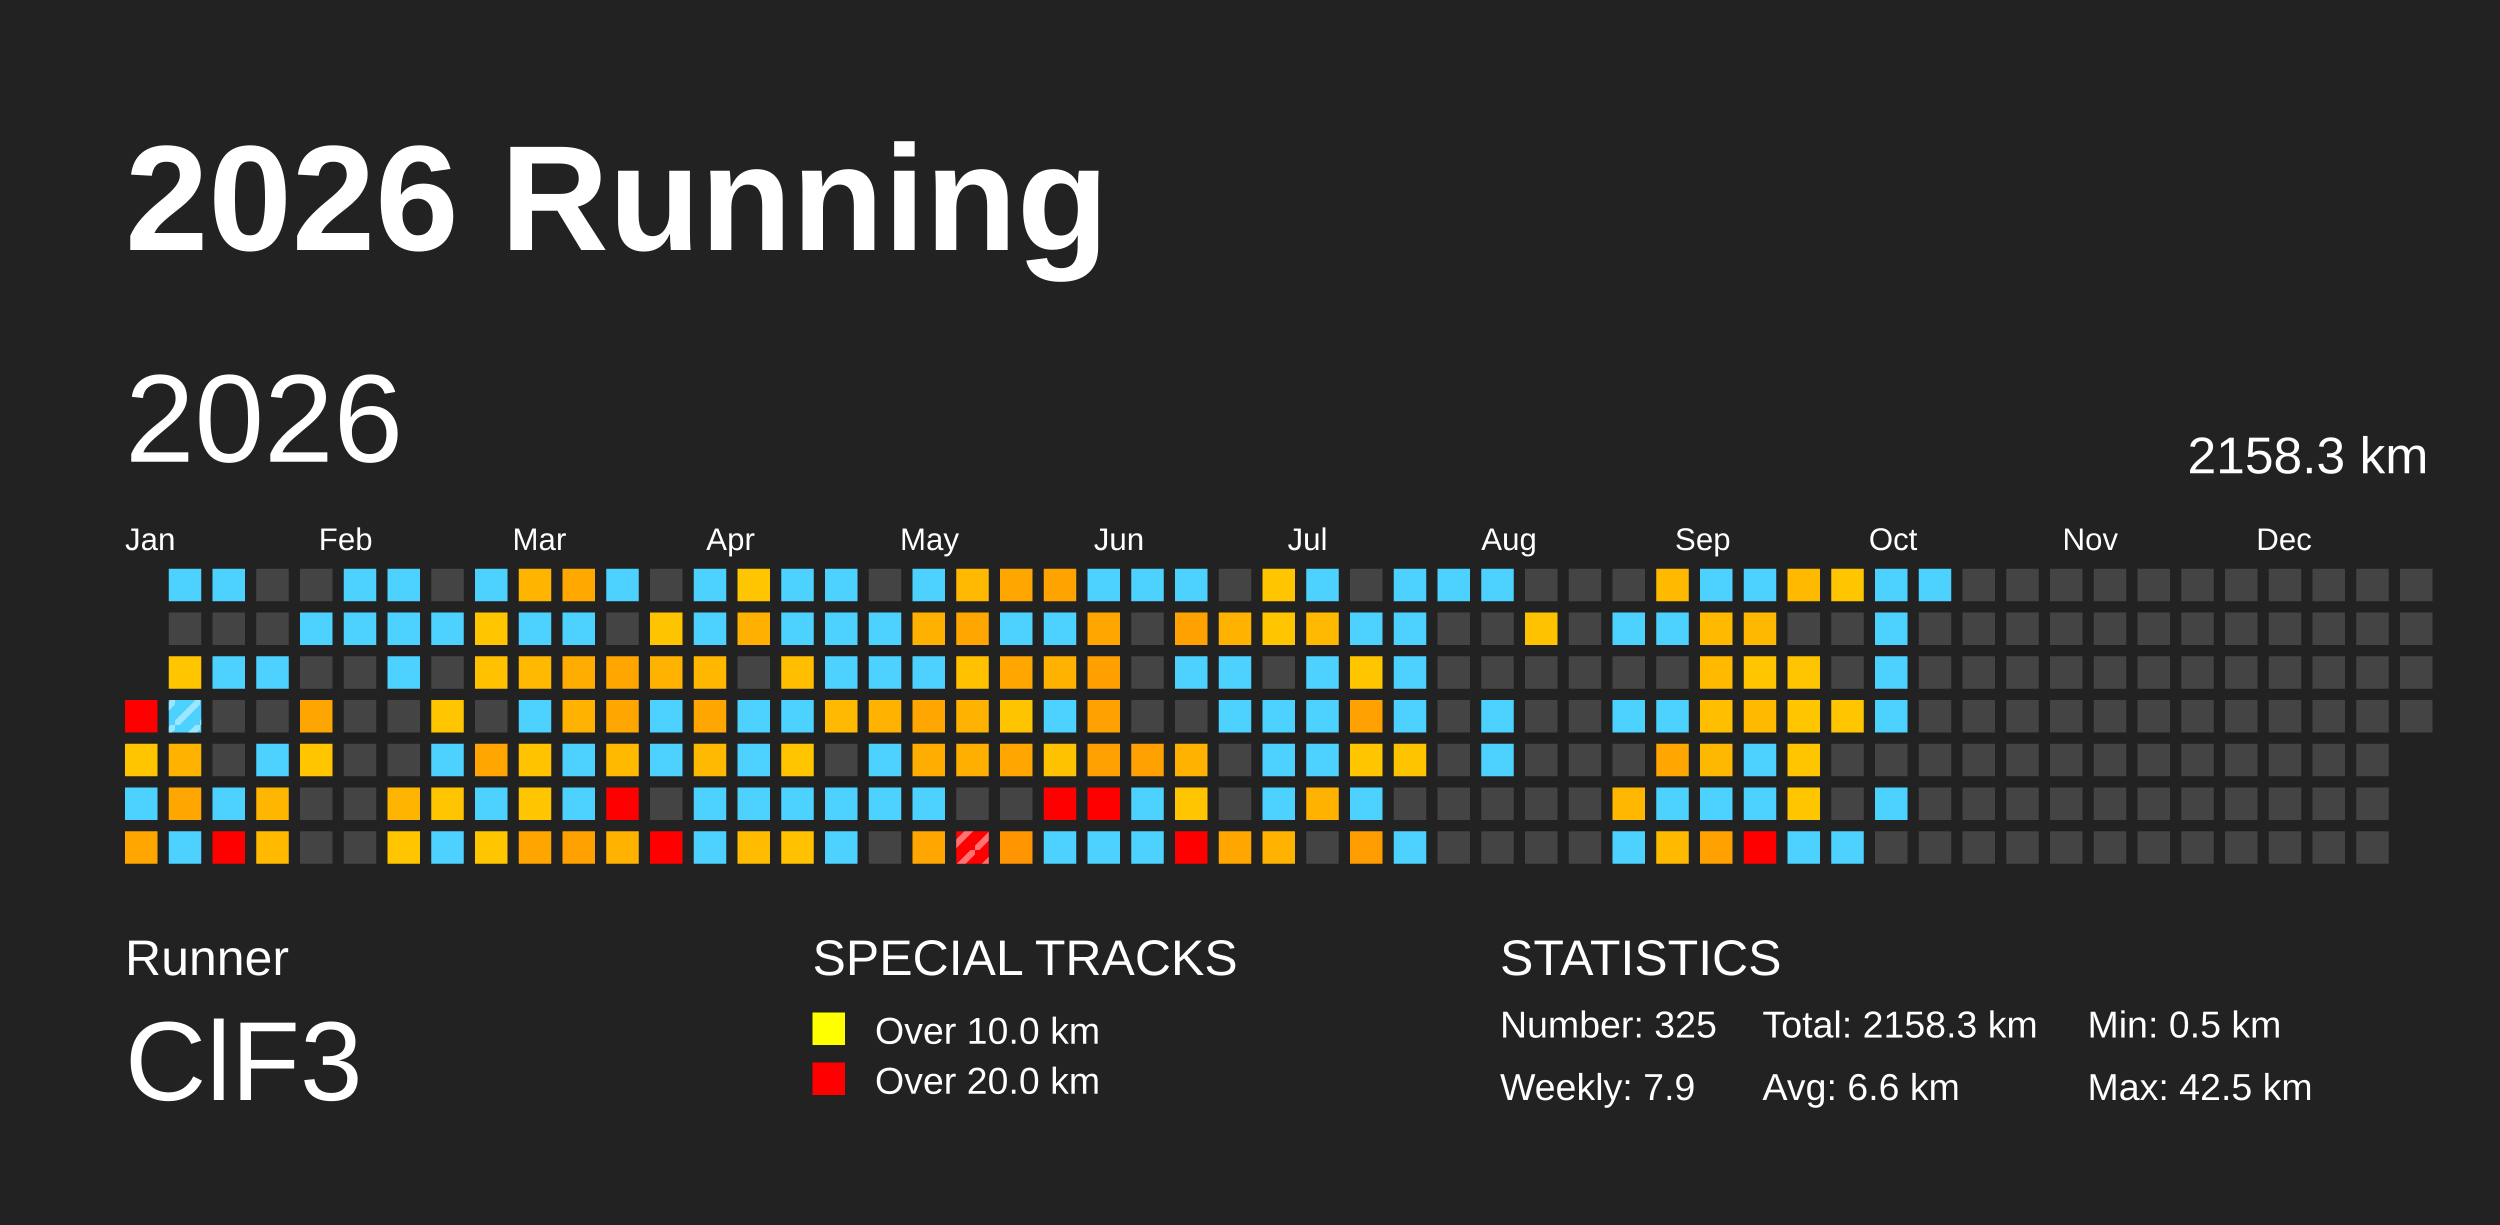
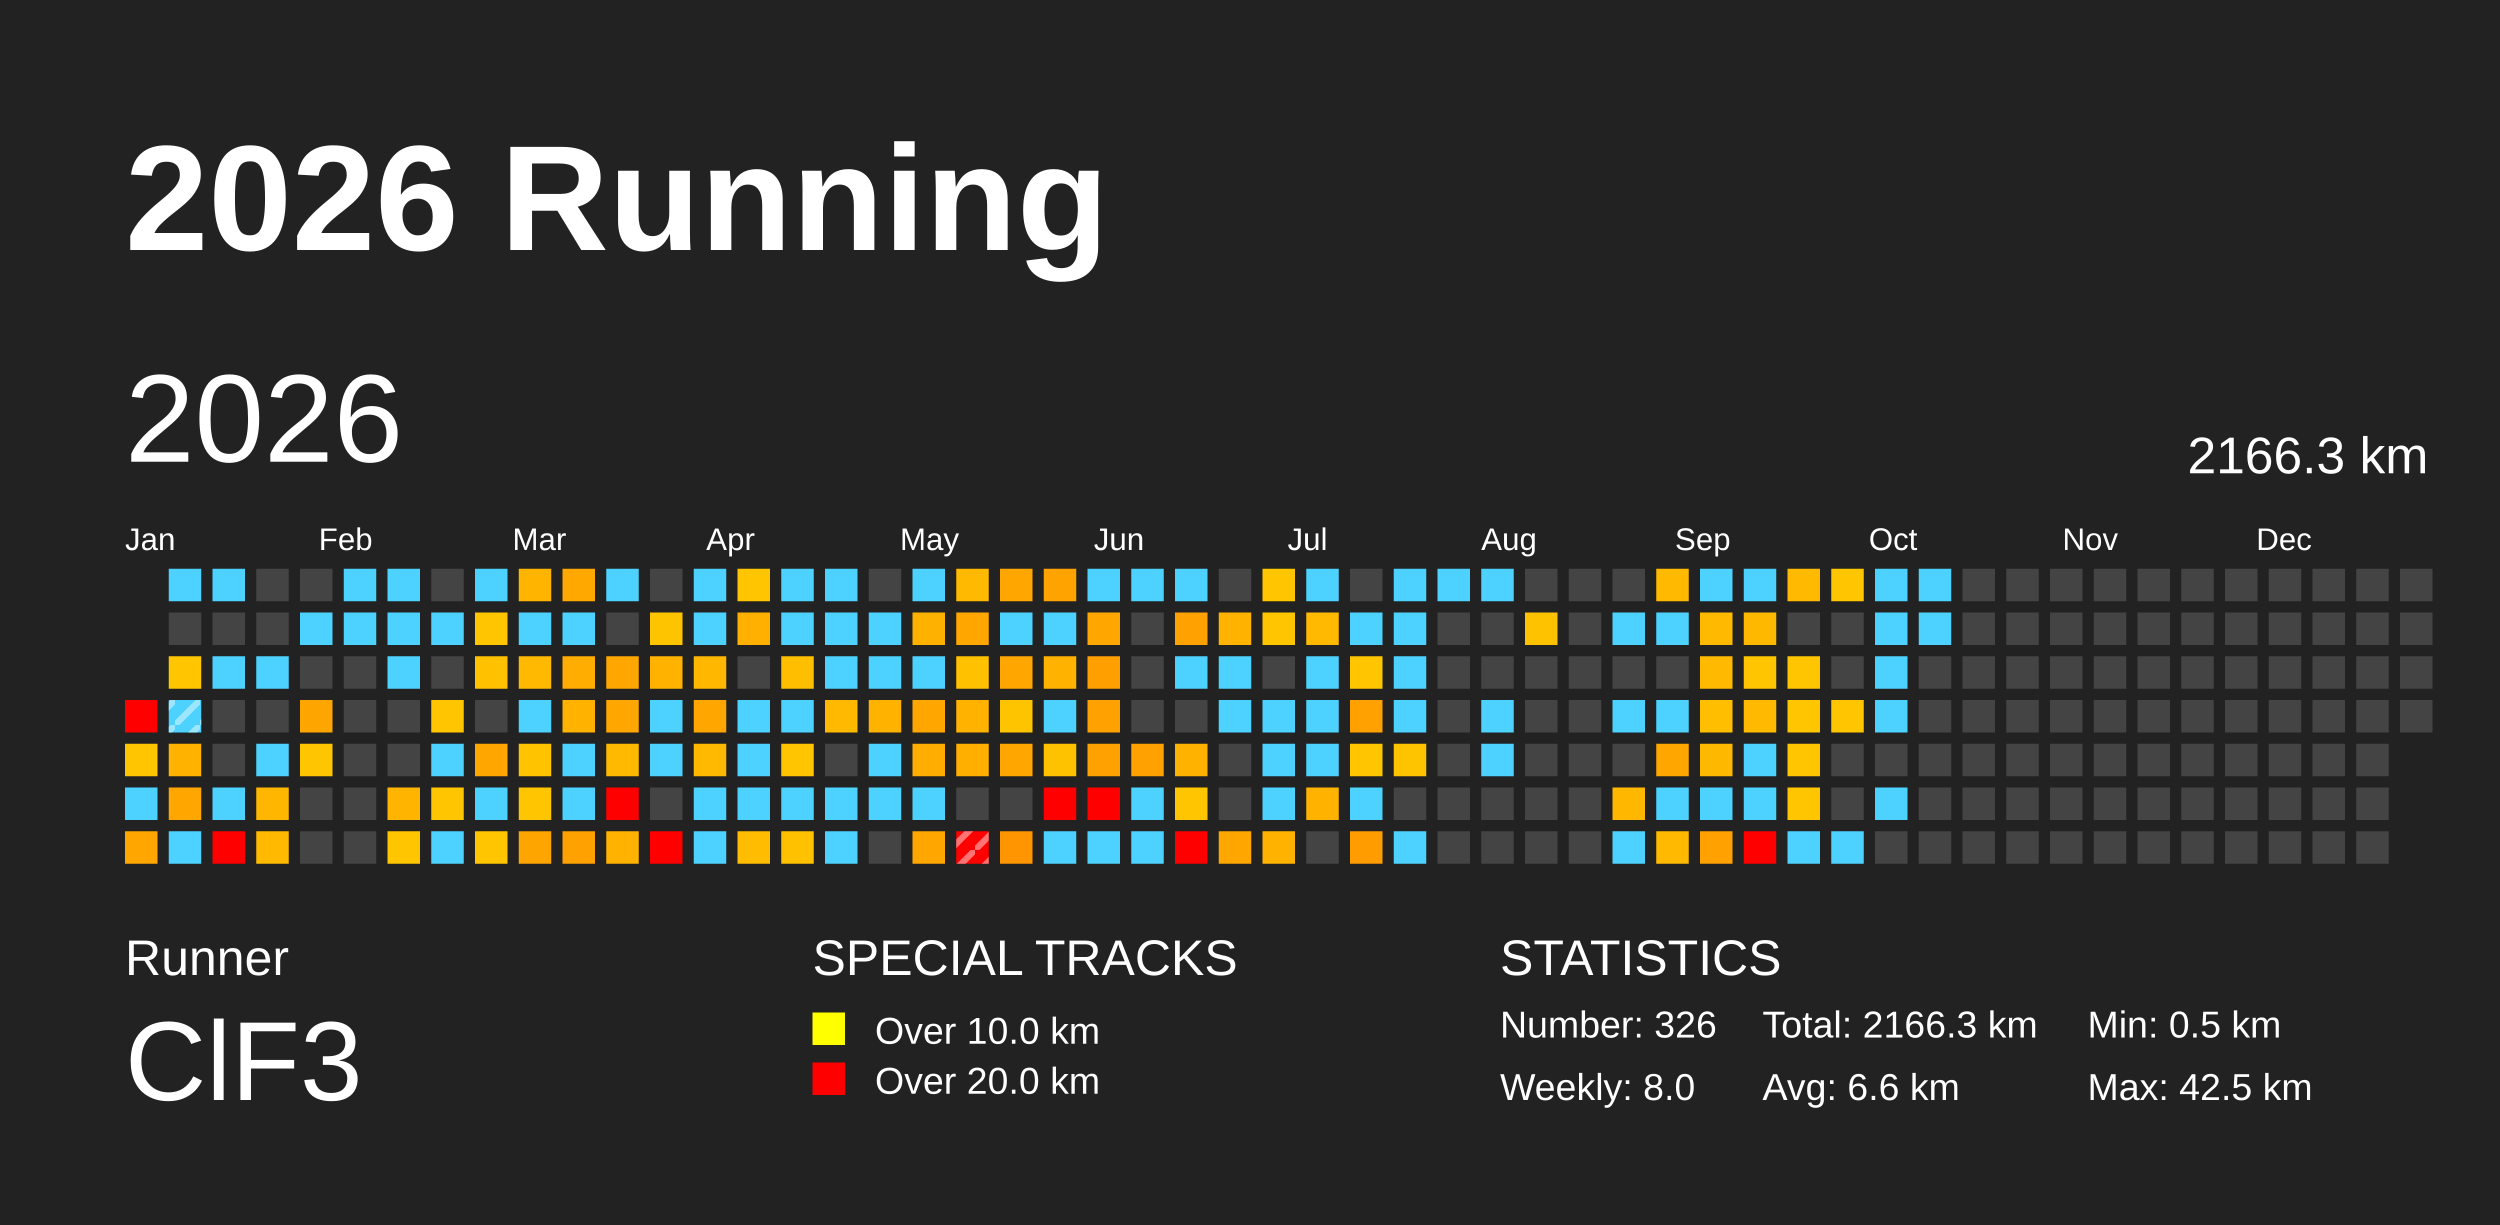
<svg xmlns="http://www.w3.org/2000/svg" baseProfile="full" height="98mm" version="1.1" viewBox="0,0,200,98" width="200mm">
  <defs>
    <pattern height="2" id="indoor-stripe" patternUnits="userSpaceOnUse" width="2">
      <line stroke="white" stroke-opacity="0.45" stroke-width="0.5" x1="0" x2="2" y1="2" y2="0" />
    </pattern>
  </defs>
  <rect fill="#222222" height="98" width="200" x="0" y="0" />
  <text fill="#FFFFFF" style="font-size:12px; font-family:Arial; font-weight:bold;" x="10" y="20">2026 Running</text>
  <text fill="#FFFFFF" style="font-size:4px; font-family:Arial" x="10" y="78">Runner</text>
  <text fill="#FFFFFF" style="font-size:9px; font-family:Arial" x="10" y="88">ClF3</text>
  <text fill="#FFFFFF" style="font-size:4px; font-family:Arial" x="65" y="78">SPECIAL TRACKS</text>
  <rect fill="yellow" height="2.6" width="2.6" x="65" y="81" />
  <text fill="#FFFFFF" style="font-size:3px; font-family:Arial" x="70" y="83.5">Over 10.0 km</text>
  <rect fill="red" height="2.6" width="2.6" x="65" y="85" />
  <text fill="#FFFFFF" style="font-size:3px; font-family:Arial" x="70" y="87.5">Over 20.0 km</text>
  <text fill="#FFFFFF" style="font-size:4px; font-family:Arial" x="120" y="78">STATISTICS</text>
-   <text fill="#FFFFFF" style="font-size:3px; font-family:Arial" x="120" y="83">Number: 325</text>
-   <text fill="#FFFFFF" style="font-size:3px; font-family:Arial" x="120" y="88">Weekly: 7.9</text>
-   <text fill="#FFFFFF" style="font-size:3px; font-family:Arial" x="141" y="83">Total: 2158.3 km</text>
+   <text fill="#FFFFFF" style="font-size:3px; font-family:Arial" x="120" y="83">Number: 326</text>
+   <text fill="#FFFFFF" style="font-size:3px; font-family:Arial" x="120" y="88">Weekly: 8.0</text>
+   <text fill="#FFFFFF" style="font-size:3px; font-family:Arial" x="141" y="83">Total: 2166.3 km</text>
  <text fill="#FFFFFF" style="font-size:3px; font-family:Arial" x="141" y="88">Avg: 6.6 km</text>
  <text fill="#FFFFFF" style="font-size:3px; font-family:Arial" x="167" y="83">Min: 0.5 km</text>
  <text fill="#FFFFFF" style="font-size:3px; font-family:Arial" x="167" y="88">Max: 42.5 km</text>
  <text dominant-baseline="hanging" fill="#FFFFFF" style="font-size:10.0px; font-family:Arial;" x="10" y="30">2026</text>
-   <text dominant-baseline="hanging" fill="#FFFFFF" style="font-size:4.125px; font-family:Arial;" x="175" y="35">2158.3 km</text>
+   <text dominant-baseline="hanging" fill="#FFFFFF" style="font-size:4.125px; font-family:Arial;" x="175" y="35">2166.3 km</text>
  <text fill="#FFFFFF" style="font-size:2.5px; font-family:Arial" x="10.0" y="44">Jan</text>
  <text fill="#FFFFFF" style="font-size:2.5px; font-family:Arial" x="25.5" y="44">Feb</text>
  <text fill="#FFFFFF" style="font-size:2.5px; font-family:Arial" x="41.0" y="44">Mar</text>
  <text fill="#FFFFFF" style="font-size:2.5px; font-family:Arial" x="56.5" y="44">Apr</text>
  <text fill="#FFFFFF" style="font-size:2.5px; font-family:Arial" x="72.0" y="44">May</text>
  <text fill="#FFFFFF" style="font-size:2.5px; font-family:Arial" x="87.5" y="44">Jun</text>
  <text fill="#FFFFFF" style="font-size:2.5px; font-family:Arial" x="103.0" y="44">Jul</text>
  <text fill="#FFFFFF" style="font-size:2.5px; font-family:Arial" x="118.5" y="44">Aug</text>
  <text fill="#FFFFFF" style="font-size:2.5px; font-family:Arial" x="134.0" y="44">Sep</text>
  <text fill="#FFFFFF" style="font-size:2.5px; font-family:Arial" x="149.5" y="44">Oct</text>
  <text fill="#FFFFFF" style="font-size:2.5px; font-family:Arial" x="165.0" y="44">Nov</text>
  <text fill="#FFFFFF" style="font-size:2.5px; font-family:Arial" x="180.5" y="44">Dec</text>
  <rect fill="red" height="2.6" width="2.6" x="10.0" y="56.0" />
  <rect fill="#ffc600" height="2.6" width="2.6" x="10.0" y="59.5" />
  <rect fill="#4dd2ff" height="2.6" width="2.6" x="10.0" y="63.0" />
  <rect fill="#ffa700" height="2.6" width="2.6" x="10.0" y="66.5" />
  <rect fill="#4dd2ff" height="2.6" width="2.6" x="13.5" y="45.5" />
  <rect fill="#444444" height="2.6" width="2.6" x="13.5" y="49.0" />
  <rect fill="#ffc600" height="2.6" width="2.6" x="13.5" y="52.5" />
  <rect fill="#4dd2ff" height="2.6" width="2.6" x="13.5" y="56.0" />
  <rect fill="url(#indoor-stripe)" height="2.6" style="pointer-events: none;" width="2.6" x="13.5" y="56.0" />
  <rect fill="#ffb200" height="2.6" width="2.6" x="13.5" y="59.5" />
  <rect fill="#ffa700" height="2.6" width="2.6" x="13.5" y="63.0" />
  <rect fill="#4dd2ff" height="2.6" width="2.6" x="13.5" y="66.5" />
  <rect fill="#4dd2ff" height="2.6" width="2.6" x="17.0" y="45.5" />
  <rect fill="#444444" height="2.6" width="2.6" x="17.0" y="49.0" />
  <rect fill="#4dd2ff" height="2.6" width="2.6" x="17.0" y="52.5" />
  <rect fill="#444444" height="2.6" width="2.6" x="17.0" y="56.0" />
  <rect fill="#444444" height="2.6" width="2.6" x="17.0" y="59.5" />
  <rect fill="#4dd2ff" height="2.6" width="2.6" x="17.0" y="63.0" />
  <rect fill="red" height="2.6" width="2.6" x="17.0" y="66.5" />
  <rect fill="#444444" height="2.6" width="2.6" x="20.5" y="45.5" />
  <rect fill="#444444" height="2.6" width="2.6" x="20.5" y="49.0" />
  <rect fill="#4dd2ff" height="2.6" width="2.6" x="20.5" y="52.5" />
  <rect fill="#444444" height="2.6" width="2.6" x="20.5" y="56.0" />
  <rect fill="#4dd2ff" height="2.6" width="2.6" x="20.5" y="59.5" />
  <rect fill="#ffb600" height="2.6" width="2.6" x="20.5" y="63.0" />
  <rect fill="#ffba00" height="2.6" width="2.6" x="20.5" y="66.5" />
  <rect fill="#444444" height="2.6" width="2.6" x="24.0" y="45.5" />
  <rect fill="#4dd2ff" height="2.6" width="2.6" x="24.0" y="49.0" />
  <rect fill="#444444" height="2.6" width="2.6" x="24.0" y="52.5" />
  <rect fill="#ffa500" height="2.6" width="2.6" x="24.0" y="56.0" />
  <rect fill="#ffc600" height="2.6" width="2.6" x="24.0" y="59.5" />
  <rect fill="#444444" height="2.6" width="2.6" x="24.0" y="63.0" />
  <rect fill="#444444" height="2.6" width="2.6" x="24.0" y="66.5" />
  <rect fill="#4dd2ff" height="2.6" width="2.6" x="27.5" y="45.5" />
  <rect fill="#4dd2ff" height="2.6" width="2.6" x="27.5" y="49.0" />
  <rect fill="#444444" height="2.6" width="2.6" x="27.5" y="52.5" />
  <rect fill="#444444" height="2.6" width="2.6" x="27.5" y="56.0" />
  <rect fill="#444444" height="2.6" width="2.6" x="27.5" y="59.5" />
  <rect fill="#444444" height="2.6" width="2.6" x="27.5" y="63.0" />
  <rect fill="#444444" height="2.6" width="2.6" x="27.5" y="66.5" />
  <rect fill="#4dd2ff" height="2.6" width="2.6" x="31.0" y="45.5" />
  <rect fill="#4dd2ff" height="2.6" width="2.6" x="31.0" y="49.0" />
  <rect fill="#4dd2ff" height="2.6" width="2.6" x="31.0" y="52.5" />
  <rect fill="#444444" height="2.6" width="2.6" x="31.0" y="56.0" />
  <rect fill="#444444" height="2.6" width="2.6" x="31.0" y="59.5" />
  <rect fill="#ffb500" height="2.6" width="2.6" x="31.0" y="63.0" />
  <rect fill="#ffc600" height="2.6" width="2.6" x="31.0" y="66.5" />
  <rect fill="#444444" height="2.6" width="2.6" x="34.5" y="45.5" />
  <rect fill="#4dd2ff" height="2.6" width="2.6" x="34.5" y="49.0" />
  <rect fill="#444444" height="2.6" width="2.6" x="34.5" y="52.5" />
  <rect fill="#ffc600" height="2.6" width="2.6" x="34.5" y="56.0" />
  <rect fill="#4dd2ff" height="2.6" width="2.6" x="34.5" y="59.5" />
  <rect fill="#ffc500" height="2.6" width="2.6" x="34.5" y="63.0" />
  <rect fill="#4dd2ff" height="2.6" width="2.6" x="34.5" y="66.5" />
  <rect fill="#4dd2ff" height="2.6" width="2.6" x="38.0" y="45.5" />
  <rect fill="#ffc600" height="2.6" width="2.6" x="38.0" y="49.0" />
  <rect fill="#ffc100" height="2.6" width="2.6" x="38.0" y="52.5" />
  <rect fill="#444444" height="2.6" width="2.6" x="38.0" y="56.0" />
  <rect fill="#ffa700" height="2.6" width="2.6" x="38.0" y="59.5" />
  <rect fill="#4dd2ff" height="2.6" width="2.6" x="38.0" y="63.0" />
  <rect fill="#ffc600" height="2.6" width="2.6" x="38.0" y="66.5" />
  <rect fill="#ffb500" height="2.6" width="2.6" x="41.5" y="45.5" />
  <rect fill="#4dd2ff" height="2.6" width="2.6" x="41.5" y="49.0" />
  <rect fill="#ffb900" height="2.6" width="2.6" x="41.5" y="52.5" />
  <rect fill="#4dd2ff" height="2.6" width="2.6" x="41.5" y="56.0" />
  <rect fill="#ffc300" height="2.6" width="2.6" x="41.5" y="59.5" />
  <rect fill="#ffc500" height="2.6" width="2.6" x="41.5" y="63.0" />
  <rect fill="#ffa500" height="2.6" width="2.6" x="41.5" y="66.5" />
  <rect fill="#ffa900" height="2.6" width="2.6" x="45.0" y="45.5" />
  <rect fill="#4dd2ff" height="2.6" width="2.6" x="45.0" y="49.0" />
  <rect fill="#ffad00" height="2.6" width="2.6" x="45.0" y="52.5" />
  <rect fill="#ffb300" height="2.6" width="2.6" x="45.0" y="56.0" />
  <rect fill="#4dd2ff" height="2.6" width="2.6" x="45.0" y="59.5" />
  <rect fill="#4dd2ff" height="2.6" width="2.6" x="45.0" y="63.0" />
  <rect fill="#ffa100" height="2.6" width="2.6" x="45.0" y="66.5" />
  <rect fill="#4dd2ff" height="2.6" width="2.6" x="48.5" y="45.5" />
  <rect fill="#444444" height="2.6" width="2.6" x="48.5" y="49.0" />
  <rect fill="#ffa700" height="2.6" width="2.6" x="48.5" y="52.5" />
  <rect fill="#ffa700" height="2.6" width="2.6" x="48.5" y="56.0" />
  <rect fill="#ffba00" height="2.6" width="2.6" x="48.5" y="59.5" />
  <rect fill="red" height="2.6" width="2.6" x="48.5" y="63.0" />
  <rect fill="#ffb200" height="2.6" width="2.6" x="48.5" y="66.5" />
  <rect fill="#444444" height="2.6" width="2.6" x="52.0" y="45.5" />
  <rect fill="#ffc400" height="2.6" width="2.6" x="52.0" y="49.0" />
  <rect fill="#ffb300" height="2.6" width="2.6" x="52.0" y="52.5" />
  <rect fill="#4dd2ff" height="2.6" width="2.6" x="52.0" y="56.0" />
  <rect fill="#4dd2ff" height="2.6" width="2.6" x="52.0" y="59.5" />
  <rect fill="#444444" height="2.6" width="2.6" x="52.0" y="63.0" />
  <rect fill="red" height="2.6" width="2.6" x="52.0" y="66.5" />
  <rect fill="#4dd2ff" height="2.6" width="2.6" x="55.5" y="45.5" />
  <rect fill="#4dd2ff" height="2.6" width="2.6" x="55.5" y="49.0" />
  <rect fill="#ffb700" height="2.6" width="2.6" x="55.5" y="52.5" />
  <rect fill="#ffa700" height="2.6" width="2.6" x="55.5" y="56.0" />
  <rect fill="#ffb900" height="2.6" width="2.6" x="55.5" y="59.5" />
  <rect fill="#4dd2ff" height="2.6" width="2.6" x="55.5" y="63.0" />
  <rect fill="#4dd2ff" height="2.6" width="2.6" x="55.5" y="66.5" />
  <rect fill="#ffc500" height="2.6" width="2.6" x="59.0" y="45.5" />
  <rect fill="#ffb000" height="2.6" width="2.6" x="59.0" y="49.0" />
  <rect fill="#444444" height="2.6" width="2.6" x="59.0" y="52.5" />
  <rect fill="#4dd2ff" height="2.6" width="2.6" x="59.0" y="56.0" />
  <rect fill="#4dd2ff" height="2.6" width="2.6" x="59.0" y="59.5" />
  <rect fill="#4dd2ff" height="2.6" width="2.6" x="59.0" y="63.0" />
  <rect fill="#ffbc00" height="2.6" width="2.6" x="59.0" y="66.5" />
  <rect fill="#4dd2ff" height="2.6" width="2.6" x="62.5" y="45.5" />
  <rect fill="#4dd2ff" height="2.6" width="2.6" x="62.5" y="49.0" />
  <rect fill="#ffbf00" height="2.6" width="2.6" x="62.5" y="52.5" />
  <rect fill="#4dd2ff" height="2.6" width="2.6" x="62.5" y="56.0" />
  <rect fill="#ffc600" height="2.6" width="2.6" x="62.5" y="59.5" />
  <rect fill="#4dd2ff" height="2.6" width="2.6" x="62.5" y="63.0" />
  <rect fill="#ffc100" height="2.6" width="2.6" x="62.5" y="66.5" />
  <rect fill="#4dd2ff" height="2.6" width="2.6" x="66.0" y="45.5" />
  <rect fill="#4dd2ff" height="2.6" width="2.6" x="66.0" y="49.0" />
  <rect fill="#4dd2ff" height="2.6" width="2.6" x="66.0" y="52.5" />
  <rect fill="#ffb900" height="2.6" width="2.6" x="66.0" y="56.0" />
  <rect fill="#444444" height="2.6" width="2.6" x="66.0" y="59.5" />
  <rect fill="#4dd2ff" height="2.6" width="2.6" x="66.0" y="63.0" />
  <rect fill="#4dd2ff" height="2.6" width="2.6" x="66.0" y="66.5" />
  <rect fill="#444444" height="2.6" width="2.6" x="69.5" y="45.5" />
  <rect fill="#4dd2ff" height="2.6" width="2.6" x="69.5" y="49.0" />
  <rect fill="#4dd2ff" height="2.6" width="2.6" x="69.5" y="52.5" />
  <rect fill="#ffb200" height="2.6" width="2.6" x="69.5" y="56.0" />
  <rect fill="#4dd2ff" height="2.6" width="2.6" x="69.5" y="59.5" />
  <rect fill="#4dd2ff" height="2.6" width="2.6" x="69.5" y="63.0" />
  <rect fill="#444444" height="2.6" width="2.6" x="69.5" y="66.5" />
  <rect fill="#4dd2ff" height="2.6" width="2.6" x="73.0" y="45.5" />
  <rect fill="#ffb100" height="2.6" width="2.6" x="73.0" y="49.0" />
  <rect fill="#4dd2ff" height="2.6" width="2.6" x="73.0" y="52.5" />
  <rect fill="#ffa700" height="2.6" width="2.6" x="73.0" y="56.0" />
  <rect fill="#ffad00" height="2.6" width="2.6" x="73.0" y="59.5" />
  <rect fill="#4dd2ff" height="2.6" width="2.6" x="73.0" y="63.0" />
  <rect fill="#ffa700" height="2.6" width="2.6" x="73.0" y="66.5" />
  <rect fill="#ffb900" height="2.6" width="2.6" x="76.5" y="45.5" />
  <rect fill="#ffa700" height="2.6" width="2.6" x="76.5" y="49.0" />
  <rect fill="#ffc100" height="2.6" width="2.6" x="76.5" y="52.5" />
  <rect fill="#ffb300" height="2.6" width="2.6" x="76.5" y="56.0" />
  <rect fill="#ffaf00" height="2.6" width="2.6" x="76.5" y="59.5" />
  <rect fill="#444444" height="2.6" width="2.6" x="76.5" y="63.0" />
  <rect fill="red" height="2.6" width="2.6" x="76.5" y="66.5" />
  <rect fill="url(#indoor-stripe)" height="2.6" style="pointer-events: none;" width="2.6" x="76.5" y="66.5" />
  <rect fill="#ffa600" height="2.6" width="2.6" x="80.0" y="45.5" />
  <rect fill="#4dd2ff" height="2.6" width="2.6" x="80.0" y="49.0" />
  <rect fill="#ffa700" height="2.6" width="2.6" x="80.0" y="52.5" />
  <rect fill="#ffc400" height="2.6" width="2.6" x="80.0" y="56.0" />
  <rect fill="#ffa700" height="2.6" width="2.6" x="80.0" y="59.5" />
  <rect fill="#444444" height="2.6" width="2.6" x="80.0" y="63.0" />
  <rect fill="#ff9500" height="2.6" width="2.6" x="80.0" y="66.5" />
  <rect fill="#ffa300" height="2.6" width="2.6" x="83.5" y="45.5" />
  <rect fill="#4dd2ff" height="2.6" width="2.6" x="83.5" y="49.0" />
  <rect fill="#ffb200" height="2.6" width="2.6" x="83.5" y="52.5" />
  <rect fill="#4dd2ff" height="2.6" width="2.6" x="83.5" y="56.0" />
  <rect fill="#ffc200" height="2.6" width="2.6" x="83.5" y="59.5" />
  <rect fill="red" height="2.6" width="2.6" x="83.5" y="63.0" />
  <rect fill="#4dd2ff" height="2.6" width="2.6" x="83.5" y="66.5" />
  <rect fill="#4dd2ff" height="2.6" width="2.6" x="87.0" y="45.5" />
  <rect fill="#ffa700" height="2.6" width="2.6" x="87.0" y="49.0" />
  <rect fill="#ff9f00" height="2.6" width="2.6" x="87.0" y="52.5" />
  <rect fill="#ffa100" height="2.6" width="2.6" x="87.0" y="56.0" />
  <rect fill="#ffa100" height="2.6" width="2.6" x="87.0" y="59.5" />
  <rect fill="red" height="2.6" width="2.6" x="87.0" y="63.0" />
  <rect fill="#4dd2ff" height="2.6" width="2.6" x="87.0" y="66.5" />
  <rect fill="#4dd2ff" height="2.6" width="2.6" x="90.5" y="45.5" />
  <rect fill="#444444" height="2.6" width="2.6" x="90.5" y="49.0" />
  <rect fill="#444444" height="2.6" width="2.6" x="90.5" y="52.5" />
  <rect fill="#444444" height="2.6" width="2.6" x="90.5" y="56.0" />
  <rect fill="#ffa100" height="2.6" width="2.6" x="90.5" y="59.5" />
  <rect fill="#4dd2ff" height="2.6" width="2.6" x="90.5" y="63.0" />
  <rect fill="#4dd2ff" height="2.6" width="2.6" x="90.5" y="66.5" />
  <rect fill="#4dd2ff" height="2.6" width="2.6" x="94.0" y="45.5" />
  <rect fill="#ffa100" height="2.6" width="2.6" x="94.0" y="49.0" />
  <rect fill="#4dd2ff" height="2.6" width="2.6" x="94.0" y="52.5" />
  <rect fill="#444444" height="2.6" width="2.6" x="94.0" y="56.0" />
  <rect fill="#ffb300" height="2.6" width="2.6" x="94.0" y="59.5" />
  <rect fill="#ffc500" height="2.6" width="2.6" x="94.0" y="63.0" />
  <rect fill="red" height="2.6" width="2.6" x="94.0" y="66.5" />
  <rect fill="#444444" height="2.6" width="2.6" x="97.5" y="45.5" />
  <rect fill="#ffb300" height="2.6" width="2.6" x="97.5" y="49.0" />
  <rect fill="#4dd2ff" height="2.6" width="2.6" x="97.5" y="52.5" />
  <rect fill="#4dd2ff" height="2.6" width="2.6" x="97.5" y="56.0" />
  <rect fill="#444444" height="2.6" width="2.6" x="97.5" y="59.5" />
  <rect fill="#444444" height="2.6" width="2.6" x="97.5" y="63.0" />
  <rect fill="#ffa700" height="2.6" width="2.6" x="97.5" y="66.5" />
  <rect fill="#ffc600" height="2.6" width="2.6" x="101.0" y="45.5" />
  <rect fill="#ffc600" height="2.6" width="2.6" x="101.0" y="49.0" />
  <rect fill="#444444" height="2.6" width="2.6" x="101.0" y="52.5" />
  <rect fill="#4dd2ff" height="2.6" width="2.6" x="101.0" y="56.0" />
  <rect fill="#4dd2ff" height="2.6" width="2.6" x="101.0" y="59.5" />
  <rect fill="#4dd2ff" height="2.6" width="2.6" x="101.0" y="63.0" />
  <rect fill="#ffb300" height="2.6" width="2.6" x="101.0" y="66.5" />
  <rect fill="#4dd2ff" height="2.6" width="2.6" x="104.5" y="45.5" />
  <rect fill="#ffb900" height="2.6" width="2.6" x="104.5" y="49.0" />
  <rect fill="#4dd2ff" height="2.6" width="2.6" x="104.5" y="52.5" />
  <rect fill="#4dd2ff" height="2.6" width="2.6" x="104.5" y="56.0" />
  <rect fill="#4dd2ff" height="2.6" width="2.6" x="104.5" y="59.5" />
  <rect fill="#ffb300" height="2.6" width="2.6" x="104.5" y="63.0" />
  <rect fill="#444444" height="2.6" width="2.6" x="104.5" y="66.5" />
  <rect fill="#444444" height="2.6" width="2.6" x="108.0" y="45.5" />
  <rect fill="#4dd2ff" height="2.6" width="2.6" x="108.0" y="49.0" />
  <rect fill="#ffc600" height="2.6" width="2.6" x="108.0" y="52.5" />
  <rect fill="#ffa100" height="2.6" width="2.6" x="108.0" y="56.0" />
  <rect fill="#ffc600" height="2.6" width="2.6" x="108.0" y="59.5" />
  <rect fill="#4dd2ff" height="2.6" width="2.6" x="108.0" y="63.0" />
  <rect fill="#ff9c00" height="2.6" width="2.6" x="108.0" y="66.5" />
  <rect fill="#4dd2ff" height="2.6" width="2.6" x="111.5" y="45.5" />
  <rect fill="#4dd2ff" height="2.6" width="2.6" x="111.5" y="49.0" />
  <rect fill="#4dd2ff" height="2.6" width="2.6" x="111.5" y="52.5" />
  <rect fill="#4dd2ff" height="2.6" width="2.6" x="111.5" y="56.0" />
  <rect fill="#ffc400" height="2.6" width="2.6" x="111.5" y="59.5" />
  <rect fill="#444444" height="2.6" width="2.6" x="111.5" y="63.0" />
  <rect fill="#4dd2ff" height="2.6" width="2.6" x="111.5" y="66.5" />
  <rect fill="#4dd2ff" height="2.6" width="2.6" x="115.0" y="45.5" />
  <rect fill="#444444" height="2.6" width="2.6" x="115.0" y="49.0" />
  <rect fill="#444444" height="2.6" width="2.6" x="115.0" y="52.5" />
  <rect fill="#444444" height="2.6" width="2.6" x="115.0" y="56.0" />
  <rect fill="#444444" height="2.6" width="2.6" x="115.0" y="59.5" />
  <rect fill="#444444" height="2.6" width="2.6" x="115.0" y="63.0" />
  <rect fill="#444444" height="2.6" width="2.6" x="115.0" y="66.5" />
  <rect fill="#4dd2ff" height="2.6" width="2.6" x="118.5" y="45.5" />
  <rect fill="#444444" height="2.6" width="2.6" x="118.5" y="49.0" />
  <rect fill="#444444" height="2.6" width="2.6" x="118.5" y="52.5" />
  <rect fill="#4dd2ff" height="2.6" width="2.6" x="118.5" y="56.0" />
  <rect fill="#4dd2ff" height="2.6" width="2.6" x="118.5" y="59.5" />
  <rect fill="#444444" height="2.6" width="2.6" x="118.5" y="63.0" />
  <rect fill="#444444" height="2.6" width="2.6" x="118.5" y="66.5" />
  <rect fill="#444444" height="2.6" width="2.6" x="122.0" y="45.5" />
  <rect fill="#ffc200" height="2.6" width="2.6" x="122.0" y="49.0" />
  <rect fill="#444444" height="2.6" width="2.6" x="122.0" y="52.5" />
  <rect fill="#444444" height="2.6" width="2.6" x="122.0" y="56.0" />
  <rect fill="#444444" height="2.6" width="2.6" x="122.0" y="59.5" />
  <rect fill="#444444" height="2.6" width="2.6" x="122.0" y="63.0" />
  <rect fill="#444444" height="2.6" width="2.6" x="122.0" y="66.5" />
  <rect fill="#444444" height="2.6" width="2.6" x="125.5" y="45.5" />
  <rect fill="#444444" height="2.6" width="2.6" x="125.5" y="49.0" />
  <rect fill="#444444" height="2.6" width="2.6" x="125.5" y="52.5" />
  <rect fill="#444444" height="2.6" width="2.6" x="125.5" y="56.0" />
  <rect fill="#444444" height="2.6" width="2.6" x="125.5" y="59.5" />
  <rect fill="#444444" height="2.6" width="2.6" x="125.5" y="63.0" />
  <rect fill="#444444" height="2.6" width="2.6" x="125.5" y="66.5" />
  <rect fill="#444444" height="2.6" width="2.6" x="129.0" y="45.5" />
  <rect fill="#4dd2ff" height="2.6" width="2.6" x="129.0" y="49.0" />
  <rect fill="#444444" height="2.6" width="2.6" x="129.0" y="52.5" />
  <rect fill="#4dd2ff" height="2.6" width="2.6" x="129.0" y="56.0" />
  <rect fill="#444444" height="2.6" width="2.6" x="129.0" y="59.5" />
  <rect fill="#ffb700" height="2.6" width="2.6" x="129.0" y="63.0" />
  <rect fill="#4dd2ff" height="2.6" width="2.6" x="129.0" y="66.5" />
  <rect fill="#ffba00" height="2.6" width="2.6" x="132.5" y="45.5" />
  <rect fill="#4dd2ff" height="2.6" width="2.6" x="132.5" y="49.0" />
  <rect fill="#444444" height="2.6" width="2.6" x="132.5" y="52.5" />
  <rect fill="#4dd2ff" height="2.6" width="2.6" x="132.5" y="56.0" />
  <rect fill="#ffa700" height="2.6" width="2.6" x="132.5" y="59.5" />
  <rect fill="#4dd2ff" height="2.6" width="2.6" x="132.5" y="63.0" />
  <rect fill="#ffba00" height="2.6" width="2.6" x="132.5" y="66.5" />
  <rect fill="#4dd2ff" height="2.6" width="2.6" x="136.0" y="45.5" />
  <rect fill="#ffba00" height="2.6" width="2.6" x="136.0" y="49.0" />
  <rect fill="#ffba00" height="2.6" width="2.6" x="136.0" y="52.5" />
  <rect fill="#ffbf00" height="2.6" width="2.6" x="136.0" y="56.0" />
  <rect fill="#ffb800" height="2.6" width="2.6" x="136.0" y="59.5" />
  <rect fill="#4dd2ff" height="2.6" width="2.6" x="136.0" y="63.0" />
  <rect fill="#ffa100" height="2.6" width="2.6" x="136.0" y="66.5" />
  <rect fill="#4dd2ff" height="2.6" width="2.6" x="139.5" y="45.5" />
  <rect fill="#ffb800" height="2.6" width="2.6" x="139.5" y="49.0" />
  <rect fill="#ffc600" height="2.6" width="2.6" x="139.5" y="52.5" />
  <rect fill="#ffba00" height="2.6" width="2.6" x="139.5" y="56.0" />
  <rect fill="#4dd2ff" height="2.6" width="2.6" x="139.5" y="59.5" />
  <rect fill="#4dd2ff" height="2.6" width="2.6" x="139.5" y="63.0" />
  <rect fill="red" height="2.6" width="2.6" x="139.5" y="66.5" />
  <rect fill="#ffba00" height="2.6" width="2.6" x="143.0" y="45.5" />
  <rect fill="#444444" height="2.6" width="2.6" x="143.0" y="49.0" />
  <rect fill="#ffc500" height="2.6" width="2.6" x="143.0" y="52.5" />
  <rect fill="#ffc600" height="2.6" width="2.6" x="143.0" y="56.0" />
  <rect fill="#ffc600" height="2.6" width="2.6" x="143.0" y="59.5" />
  <rect fill="#ffc600" height="2.6" width="2.6" x="143.0" y="63.0" />
  <rect fill="#4dd2ff" height="2.6" width="2.6" x="143.0" y="66.5" />
  <rect fill="#ffc600" height="2.6" width="2.6" x="146.5" y="45.5" />
  <rect fill="#444444" height="2.6" width="2.6" x="146.5" y="49.0" />
  <rect fill="#444444" height="2.6" width="2.6" x="146.5" y="52.5" />
  <rect fill="#ffc600" height="2.6" width="2.6" x="146.5" y="56.0" />
  <rect fill="#444444" height="2.6" width="2.6" x="146.5" y="59.5" />
  <rect fill="#444444" height="2.6" width="2.6" x="146.5" y="63.0" />
  <rect fill="#4dd2ff" height="2.6" width="2.6" x="146.5" y="66.5" />
  <rect fill="#4dd2ff" height="2.6" width="2.6" x="150.0" y="45.5" />
  <rect fill="#4dd2ff" height="2.6" width="2.6" x="150.0" y="49.0" />
  <rect fill="#4dd2ff" height="2.6" width="2.6" x="150.0" y="52.5" />
  <rect fill="#4dd2ff" height="2.6" width="2.6" x="150.0" y="56.0" />
  <rect fill="#444444" height="2.6" width="2.6" x="150.0" y="59.5" />
  <rect fill="#4dd2ff" height="2.6" width="2.6" x="150.0" y="63.0" />
  <rect fill="#444444" height="2.6" width="2.6" x="150.0" y="66.5" />
  <rect fill="#4dd2ff" height="2.6" width="2.6" x="153.5" y="45.5" />
-   <rect fill="#444444" height="2.6" width="2.6" x="153.5" y="49.0" />
+   <rect fill="#4dd2ff" height="2.6" width="2.6" x="153.5" y="49.0" />
  <rect fill="#444444" height="2.6" width="2.6" x="153.5" y="52.5" />
  <rect fill="#444444" height="2.6" width="2.6" x="153.5" y="56.0" />
  <rect fill="#444444" height="2.6" width="2.6" x="153.5" y="59.5" />
  <rect fill="#444444" height="2.6" width="2.6" x="153.5" y="63.0" />
  <rect fill="#444444" height="2.6" width="2.6" x="153.5" y="66.5" />
  <rect fill="#444444" height="2.6" width="2.6" x="157.0" y="45.5" />
  <rect fill="#444444" height="2.6" width="2.6" x="157.0" y="49.0" />
  <rect fill="#444444" height="2.6" width="2.6" x="157.0" y="52.5" />
  <rect fill="#444444" height="2.6" width="2.6" x="157.0" y="56.0" />
  <rect fill="#444444" height="2.6" width="2.6" x="157.0" y="59.5" />
  <rect fill="#444444" height="2.6" width="2.6" x="157.0" y="63.0" />
  <rect fill="#444444" height="2.6" width="2.6" x="157.0" y="66.5" />
  <rect fill="#444444" height="2.6" width="2.6" x="160.5" y="45.5" />
  <rect fill="#444444" height="2.6" width="2.6" x="160.5" y="49.0" />
  <rect fill="#444444" height="2.6" width="2.6" x="160.5" y="52.5" />
  <rect fill="#444444" height="2.6" width="2.6" x="160.5" y="56.0" />
  <rect fill="#444444" height="2.6" width="2.6" x="160.5" y="59.5" />
  <rect fill="#444444" height="2.6" width="2.6" x="160.5" y="63.0" />
  <rect fill="#444444" height="2.6" width="2.6" x="160.5" y="66.5" />
  <rect fill="#444444" height="2.6" width="2.6" x="164.0" y="45.5" />
  <rect fill="#444444" height="2.6" width="2.6" x="164.0" y="49.0" />
  <rect fill="#444444" height="2.6" width="2.6" x="164.0" y="52.5" />
  <rect fill="#444444" height="2.6" width="2.6" x="164.0" y="56.0" />
  <rect fill="#444444" height="2.6" width="2.6" x="164.0" y="59.5" />
  <rect fill="#444444" height="2.6" width="2.6" x="164.0" y="63.0" />
  <rect fill="#444444" height="2.6" width="2.6" x="164.0" y="66.5" />
  <rect fill="#444444" height="2.6" width="2.6" x="167.5" y="45.5" />
  <rect fill="#444444" height="2.6" width="2.6" x="167.5" y="49.0" />
  <rect fill="#444444" height="2.6" width="2.6" x="167.5" y="52.5" />
  <rect fill="#444444" height="2.6" width="2.6" x="167.5" y="56.0" />
  <rect fill="#444444" height="2.6" width="2.6" x="167.5" y="59.5" />
  <rect fill="#444444" height="2.6" width="2.6" x="167.5" y="63.0" />
  <rect fill="#444444" height="2.6" width="2.6" x="167.5" y="66.5" />
  <rect fill="#444444" height="2.6" width="2.6" x="171.0" y="45.5" />
  <rect fill="#444444" height="2.6" width="2.6" x="171.0" y="49.0" />
  <rect fill="#444444" height="2.6" width="2.6" x="171.0" y="52.5" />
  <rect fill="#444444" height="2.6" width="2.6" x="171.0" y="56.0" />
  <rect fill="#444444" height="2.6" width="2.6" x="171.0" y="59.5" />
  <rect fill="#444444" height="2.6" width="2.6" x="171.0" y="63.0" />
  <rect fill="#444444" height="2.6" width="2.6" x="171.0" y="66.5" />
  <rect fill="#444444" height="2.6" width="2.6" x="174.5" y="45.5" />
  <rect fill="#444444" height="2.6" width="2.6" x="174.5" y="49.0" />
  <rect fill="#444444" height="2.6" width="2.6" x="174.5" y="52.5" />
  <rect fill="#444444" height="2.6" width="2.6" x="174.5" y="56.0" />
  <rect fill="#444444" height="2.6" width="2.6" x="174.5" y="59.5" />
  <rect fill="#444444" height="2.6" width="2.6" x="174.5" y="63.0" />
  <rect fill="#444444" height="2.6" width="2.6" x="174.5" y="66.5" />
  <rect fill="#444444" height="2.6" width="2.6" x="178.0" y="45.5" />
  <rect fill="#444444" height="2.6" width="2.6" x="178.0" y="49.0" />
  <rect fill="#444444" height="2.6" width="2.6" x="178.0" y="52.5" />
  <rect fill="#444444" height="2.6" width="2.6" x="178.0" y="56.0" />
  <rect fill="#444444" height="2.6" width="2.6" x="178.0" y="59.5" />
  <rect fill="#444444" height="2.6" width="2.6" x="178.0" y="63.0" />
  <rect fill="#444444" height="2.6" width="2.6" x="178.0" y="66.5" />
  <rect fill="#444444" height="2.6" width="2.6" x="181.5" y="45.5" />
  <rect fill="#444444" height="2.6" width="2.6" x="181.5" y="49.0" />
  <rect fill="#444444" height="2.6" width="2.6" x="181.5" y="52.5" />
  <rect fill="#444444" height="2.6" width="2.6" x="181.5" y="56.0" />
  <rect fill="#444444" height="2.6" width="2.6" x="181.5" y="59.5" />
  <rect fill="#444444" height="2.6" width="2.6" x="181.5" y="63.0" />
  <rect fill="#444444" height="2.6" width="2.6" x="181.5" y="66.5" />
  <rect fill="#444444" height="2.6" width="2.6" x="185.0" y="45.5" />
  <rect fill="#444444" height="2.6" width="2.6" x="185.0" y="49.0" />
  <rect fill="#444444" height="2.6" width="2.6" x="185.0" y="52.5" />
  <rect fill="#444444" height="2.6" width="2.6" x="185.0" y="56.0" />
  <rect fill="#444444" height="2.6" width="2.6" x="185.0" y="59.5" />
  <rect fill="#444444" height="2.6" width="2.6" x="185.0" y="63.0" />
  <rect fill="#444444" height="2.6" width="2.6" x="185.0" y="66.5" />
  <rect fill="#444444" height="2.6" width="2.6" x="188.5" y="45.5" />
  <rect fill="#444444" height="2.6" width="2.6" x="188.5" y="49.0" />
  <rect fill="#444444" height="2.6" width="2.6" x="188.5" y="52.5" />
  <rect fill="#444444" height="2.6" width="2.6" x="188.5" y="56.0" />
  <rect fill="#444444" height="2.6" width="2.6" x="188.5" y="59.5" />
  <rect fill="#444444" height="2.6" width="2.6" x="188.5" y="63.0" />
  <rect fill="#444444" height="2.6" width="2.6" x="188.5" y="66.5" />
  <rect fill="#444444" height="2.6" width="2.6" x="192.0" y="45.5" />
  <rect fill="#444444" height="2.6" width="2.6" x="192.0" y="49.0" />
  <rect fill="#444444" height="2.6" width="2.6" x="192.0" y="52.5" />
  <rect fill="#444444" height="2.6" width="2.6" x="192.0" y="56.0" />
</svg>
